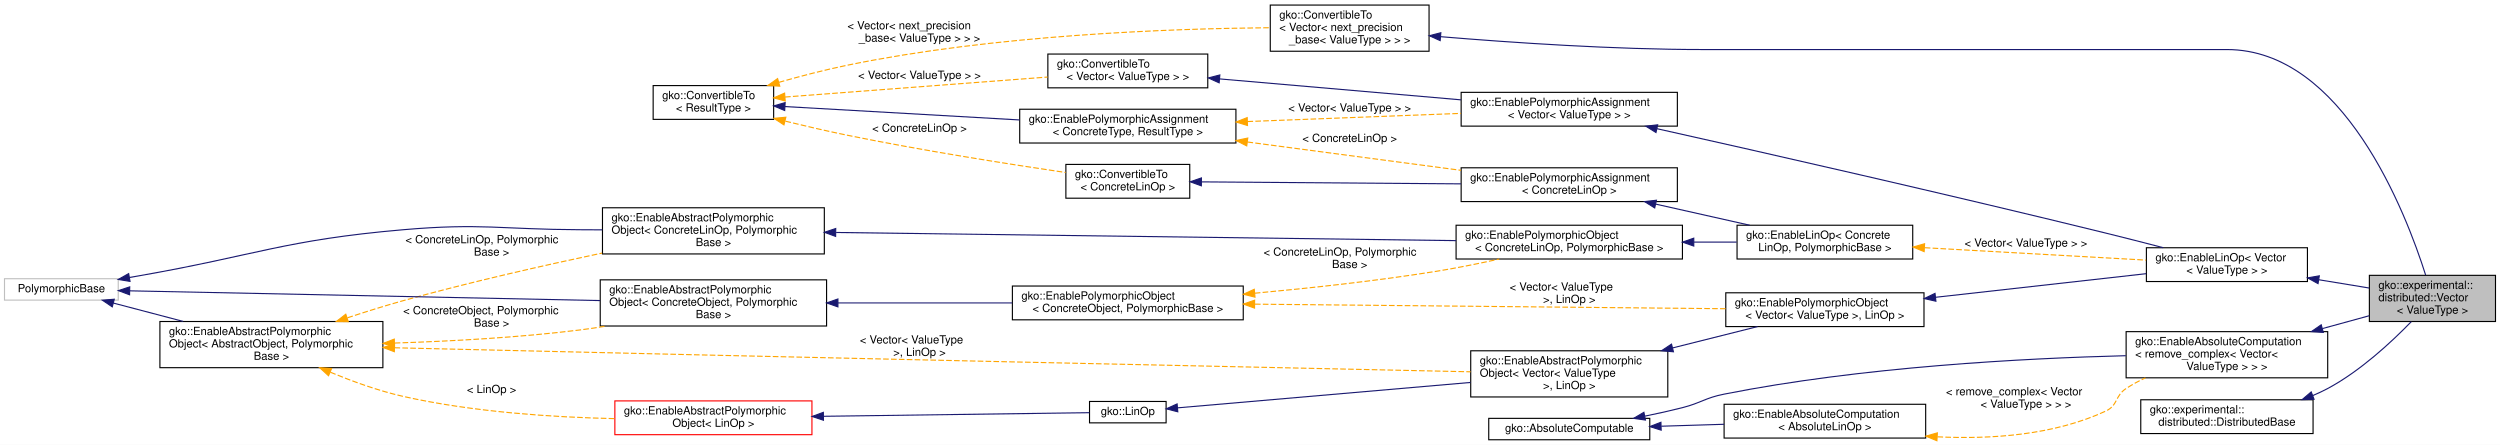
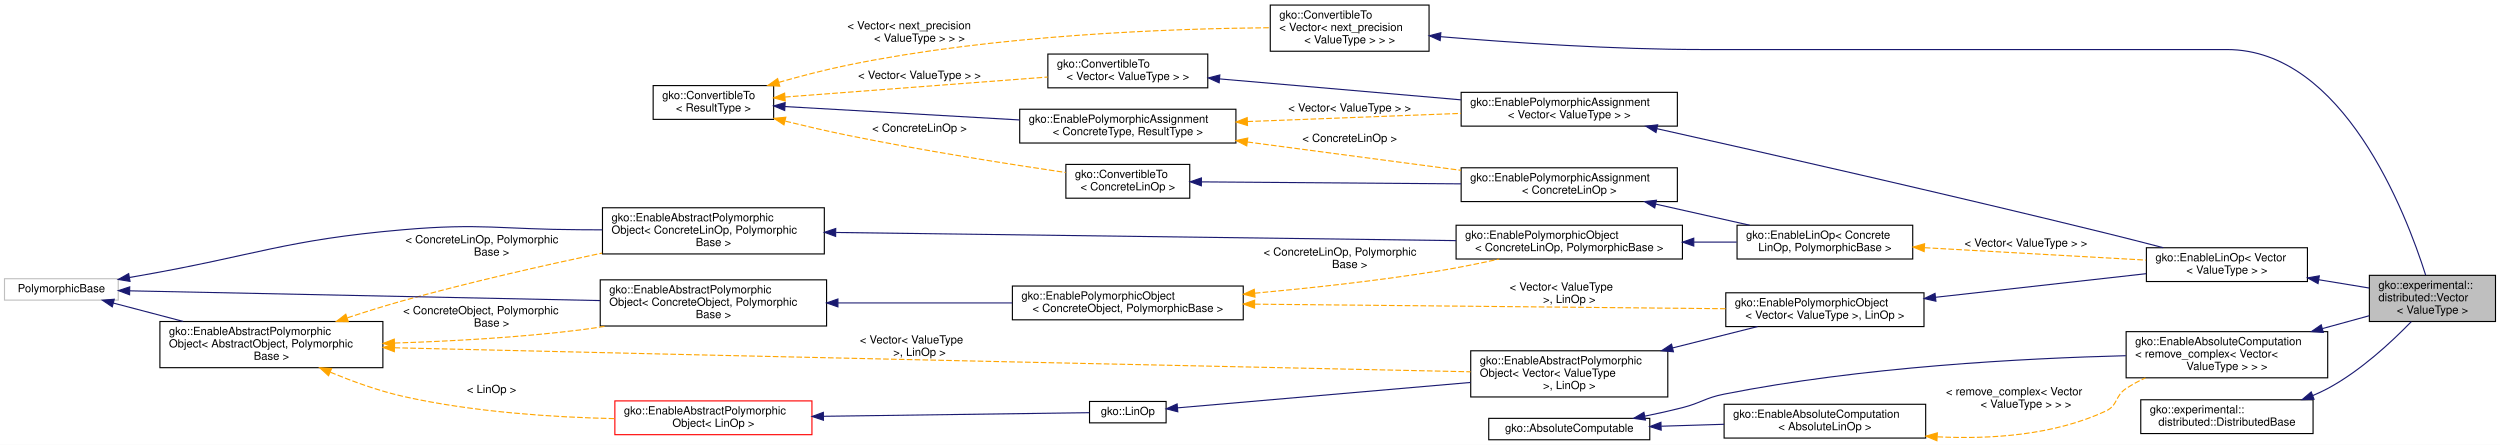
<svg xmlns="http://www.w3.org/2000/svg" xmlns:xlink="http://www.w3.org/1999/xlink" width="2220pt" height="395pt" viewBox="0.00 0.00 2220.00 395.00">
  <g id="graph0" class="graph" transform="scale(1 1) rotate(0) translate(4 391)">
    <polygon fill="#ffffff" stroke="transparent" points="-4,4 -4,-391 2216,-391 2216,4 -4,4" />
    <g id="node1" class="node">
      <g id="a_node1">
        <a xlink:title="Vector is a format which explicitly stores (multiple) distributed column vectors in a dense storage f...">
          <polygon fill="#bfbfbf" stroke="#000000" points="2100,-105.5 2100,-146.5 2212,-146.5 2212,-105.5 2100,-105.5" />
          <text text-anchor="start" x="2108" y="-134.5" font-family="Helvetica,sans-Serif" font-size="10.00" fill="#000000">gko::experimental::</text>
          <text text-anchor="start" x="2108" y="-123.5" font-family="Helvetica,sans-Serif" font-size="10.00" fill="#000000">distributed::Vector</text>
          <text text-anchor="middle" x="2156" y="-112.5" font-family="Helvetica,sans-Serif" font-size="10.00" fill="#000000">&lt; ValueType &gt;</text>
        </a>
      </g>
    </g>
    <g id="node2" class="node">
      <g id="a_node2">
        <a xlink:href="classgko_1_1EnableLinOp.html" target="_top" xlink:title=" ">
          <polygon fill="#ffffff" stroke="#000000" points="1902,-141 1902,-171 2045,-171 2045,-141 1902,-141" />
          <text text-anchor="start" x="1910" y="-159" font-family="Helvetica,sans-Serif" font-size="10.00" fill="#000000">gko::EnableLinOp&lt; Vector</text>
          <text text-anchor="middle" x="1973.5" y="-148" font-family="Helvetica,sans-Serif" font-size="10.00" fill="#000000">&lt; ValueType &gt; &gt;</text>
        </a>
      </g>
    </g>
    <g id="edge1" class="edge">
      <path fill="none" stroke="#191970" d="M2054.99,-142.604C2070.139,-140.114 2085.651,-137.564 2099.831,-135.233" />
      <polygon fill="#191970" stroke="#191970" points="2054.405,-139.154 2045.105,-144.229 2055.54,-146.061 2054.405,-139.154" />
    </g>
    <g id="node3" class="node">
      <g id="a_node3">
        <a xlink:href="classgko_1_1EnablePolymorphicObject.html" target="_top" xlink:title=" ">
          <polygon fill="#ffffff" stroke="#000000" points="1528.5,-101 1528.5,-131 1704.5,-131 1704.5,-101 1528.5,-101" />
          <text text-anchor="start" x="1536.5" y="-119" font-family="Helvetica,sans-Serif" font-size="10.00" fill="#000000">gko::EnablePolymorphicObject</text>
          <text text-anchor="middle" x="1616.5" y="-108" font-family="Helvetica,sans-Serif" font-size="10.00" fill="#000000">&lt; Vector&lt; ValueType &gt;, LinOp &gt;</text>
        </a>
      </g>
    </g>
    <g id="edge2" class="edge">
      <path fill="none" stroke="#191970" d="M1714.869,-127.022C1774.091,-133.657 1848.162,-141.957 1901.839,-147.971" />
      <polygon fill="#191970" stroke="#191970" points="1715.075,-123.523 1704.747,-125.888 1714.295,-130.479 1715.075,-123.523" />
    </g>
    <g id="node4" class="node">
      <g id="a_node4">
        <a xlink:href="classgko_1_1EnableAbstractPolymorphicObject.html" target="_top" xlink:title=" ">
          <polygon fill="#ffffff" stroke="#000000" points="1302,-38.5 1302,-79.5 1477,-79.5 1477,-38.5 1302,-38.5" />
          <text text-anchor="start" x="1310" y="-67.5" font-family="Helvetica,sans-Serif" font-size="10.00" fill="#000000">gko::EnableAbstractPolymorphic</text>
          <text text-anchor="start" x="1310" y="-56.5" font-family="Helvetica,sans-Serif" font-size="10.00" fill="#000000">Object&lt; Vector&lt; ValueType</text>
          <text text-anchor="middle" x="1389.5" y="-45.5" font-family="Helvetica,sans-Serif" font-size="10.00" fill="#000000"> &gt;, LinOp &gt;</text>
        </a>
      </g>
    </g>
    <g id="edge3" class="edge">
      <path fill="none" stroke="#191970" d="M1481.467,-82.093C1506.846,-88.466 1533.716,-95.213 1556.747,-100.996" />
      <polygon fill="#191970" stroke="#191970" points="1482.004,-78.619 1471.452,-79.578 1480.299,-85.408 1482.004,-78.619" />
    </g>
    <g id="node5" class="node">
      <g id="a_node5">
        <a xlink:href="classgko_1_1LinOp.html" target="_top" xlink:title=" ">
          <polygon fill="#ffffff" stroke="#000000" points="963.5,-15.5 963.5,-34.5 1031.5,-34.5 1031.5,-15.5 963.5,-15.5" />
          <text text-anchor="middle" x="997.5" y="-22.5" font-family="Helvetica,sans-Serif" font-size="10.00" fill="#000000">gko::LinOp</text>
        </a>
      </g>
    </g>
    <g id="edge4" class="edge">
      <path fill="none" stroke="#191970" d="M1041.577,-28.823C1104.396,-34.272 1221,-44.385 1301.805,-51.394" />
      <polygon fill="#191970" stroke="#191970" points="1041.867,-25.335 1031.602,-27.958 1041.262,-32.309 1041.867,-25.335" />
    </g>
    <g id="node6" class="node">
      <g id="a_node6">
        <a xlink:href="classgko_1_1EnableAbstractPolymorphicObject.html" target="_top" xlink:title=" ">
          <polygon fill="#ffffff" stroke="#ff0000" points="542,-5 542,-35 717,-35 717,-5 542,-5" />
          <text text-anchor="start" x="550" y="-23" font-family="Helvetica,sans-Serif" font-size="10.00" fill="#000000">gko::EnableAbstractPolymorphic</text>
          <text text-anchor="middle" x="629.5" y="-12" font-family="Helvetica,sans-Serif" font-size="10.00" fill="#000000">Object&lt; LinOp &gt;</text>
        </a>
      </g>
    </g>
    <g id="edge5" class="edge">
      <path fill="none" stroke="#191970" d="M727.52,-21.332C805.549,-22.392 910.192,-23.814 963.375,-24.536" />
      <polygon fill="#191970" stroke="#191970" points="727.224,-17.828 717.178,-21.191 727.129,-24.827 727.224,-17.828" />
    </g>
    <g id="node7" class="node">
      <g id="a_node7">
        <a xlink:href="classgko_1_1EnableAbstractPolymorphicObject.html" target="_top" xlink:title="This mixin inherits from (a subclass of) PolymorphicObject and provides a base implementation of a ne...">
          <polygon fill="#ffffff" stroke="#000000" points="138,-64.5 138,-105.5 336,-105.5 336,-64.5 138,-64.5" />
          <text text-anchor="start" x="146" y="-93.5" font-family="Helvetica,sans-Serif" font-size="10.00" fill="#000000">gko::EnableAbstractPolymorphic</text>
          <text text-anchor="start" x="146" y="-82.5" font-family="Helvetica,sans-Serif" font-size="10.00" fill="#000000">Object&lt; AbstractObject, Polymorphic</text>
          <text text-anchor="middle" x="237" y="-71.5" font-family="Helvetica,sans-Serif" font-size="10.00" fill="#000000">Base &gt;</text>
        </a>
      </g>
    </g>
    <g id="edge8" class="edge">
      <path fill="none" stroke="#ffa500" stroke-dasharray="5,2" d="M346.318,-82.185C348.904,-82.122 351.467,-82.061 354,-82 705.22,-73.597 1123.476,-64.624 1301.878,-60.845" />
      <polygon fill="#ffa500" stroke="#ffa500" points="346.168,-78.688 336.257,-82.431 346.339,-85.686 346.168,-78.688" />
      <text text-anchor="start" x="759.5" y="-86" font-family="Helvetica,sans-Serif" font-size="10.00" fill="#000000"> &lt; Vector&lt; ValueType</text>
      <text text-anchor="middle" x="812.5" y="-75" font-family="Helvetica,sans-Serif" font-size="10.00" fill="#000000"> &gt;, LinOp &gt;</text>
    </g>
    <g id="edge6" class="edge">
      <path fill="none" stroke="#ffa500" stroke-dasharray="5,2" d="M289.347,-60.468C309.177,-52.236 332.226,-43.909 354,-39 415.853,-25.056 487.324,-20.449 541.968,-19.252" />
      <polygon fill="#ffa500" stroke="#ffa500" points="287.726,-57.354 279.891,-64.486 290.463,-63.797 287.726,-57.354" />
      <text text-anchor="middle" x="432.5" y="-42" font-family="Helvetica,sans-Serif" font-size="10.00" fill="#000000"> &lt; LinOp &gt;</text>
    </g>
    <g id="node10" class="node">
      <g id="a_node10">
        <a xlink:href="classgko_1_1EnableAbstractPolymorphicObject.html" target="_top" xlink:title=" ">
          <polygon fill="#ffffff" stroke="#000000" points="529,-101.5 529,-142.5 730,-142.5 730,-101.5 529,-101.5" />
          <text text-anchor="start" x="537" y="-130.5" font-family="Helvetica,sans-Serif" font-size="10.00" fill="#000000">gko::EnableAbstractPolymorphic</text>
          <text text-anchor="start" x="537" y="-119.5" font-family="Helvetica,sans-Serif" font-size="10.00" fill="#000000">Object&lt; ConcreteObject, Polymorphic</text>
          <text text-anchor="middle" x="629.5" y="-108.5" font-family="Helvetica,sans-Serif" font-size="10.00" fill="#000000">Base &gt;</text>
        </a>
      </g>
    </g>
    <g id="edge12" class="edge">
      <path fill="none" stroke="#ffa500" stroke-dasharray="5,2" d="M346.477,-86.377C396.752,-87.988 457.06,-91.298 511,-98 518.707,-98.958 526.662,-100.14 534.632,-101.462" />
      <polygon fill="#ffa500" stroke="#ffa500" points="346.335,-82.872 336.234,-86.068 346.124,-89.868 346.335,-82.872" />
      <text text-anchor="start" x="354" y="-112" font-family="Helvetica,sans-Serif" font-size="10.00" fill="#000000"> &lt; ConcreteObject, Polymorphic</text>
      <text text-anchor="middle" x="432.5" y="-101" font-family="Helvetica,sans-Serif" font-size="10.00" fill="#000000">Base &gt;</text>
    </g>
    <g id="node17" class="node">
      <g id="a_node17">
        <a xlink:href="classgko_1_1EnableAbstractPolymorphicObject.html" target="_top" xlink:title=" ">
          <polygon fill="#ffffff" stroke="#000000" points="531,-165.5 531,-206.5 728,-206.5 728,-165.5 531,-165.5" />
          <text text-anchor="start" x="539" y="-194.5" font-family="Helvetica,sans-Serif" font-size="10.00" fill="#000000">gko::EnableAbstractPolymorphic</text>
          <text text-anchor="start" x="539" y="-183.5" font-family="Helvetica,sans-Serif" font-size="10.00" fill="#000000">Object&lt; ConcreteLinOp, Polymorphic</text>
          <text text-anchor="middle" x="629.5" y="-172.5" font-family="Helvetica,sans-Serif" font-size="10.00" fill="#000000">Base &gt;</text>
        </a>
      </g>
    </g>
    <g id="edge22" class="edge">
      <path fill="none" stroke="#ffa500" stroke-dasharray="5,2" d="M304.54,-108.795C320.651,-114.115 337.858,-119.506 354,-124 412.092,-140.175 477.961,-155.119 530.722,-166.282" />
      <polygon fill="#ffa500" stroke="#ffa500" points="305.262,-105.346 294.669,-105.501 303.046,-111.986 305.262,-105.346" />
      <text text-anchor="start" x="356" y="-175" font-family="Helvetica,sans-Serif" font-size="10.00" fill="#000000"> &lt; ConcreteLinOp, Polymorphic</text>
      <text text-anchor="middle" x="432.5" y="-164" font-family="Helvetica,sans-Serif" font-size="10.00" fill="#000000">Base &gt;</text>
    </g>
    <g id="node8" class="node">
      <g id="a_node8">
        <a xlink:title=" ">
          <polygon fill="#ffffff" stroke="#bfbfbf" points="0,-124.5 0,-143.5 101,-143.5 101,-124.5 0,-124.5" />
          <text text-anchor="middle" x="50.5" y="-131.5" font-family="Helvetica,sans-Serif" font-size="10.00" fill="#000000">PolymorphicBase</text>
        </a>
      </g>
    </g>
    <g id="edge7" class="edge">
      <path fill="none" stroke="#191970" d="M96.637,-121.878C115.36,-116.959 137.518,-111.137 158.632,-105.59" />
      <polygon fill="#191970" stroke="#191970" points="95.684,-118.51 86.902,-124.436 97.463,-125.28 95.684,-118.51" />
    </g>
    <g id="edge11" class="edge">
      <path fill="none" stroke="#191970" d="M111.284,-132.74C210.566,-130.683 408.505,-126.58 528.955,-124.084" />
      <polygon fill="#191970" stroke="#191970" points="111.047,-129.244 101.122,-132.951 111.192,-136.243 111.047,-129.244" />
    </g>
    <g id="edge21" class="edge">
      <path fill="none" stroke="#191970" d="M110.936,-144.59C113.662,-145.066 116.359,-145.538 119,-146 223.438,-164.258 248.373,-177.855 354,-187 423.518,-193.019 441.223,-187.294 511,-187 517.481,-186.973 524.161,-186.937 530.893,-186.895" />
      <polygon fill="#191970" stroke="#191970" points="111.455,-141.127 101.001,-142.851 110.248,-148.023 111.455,-141.127" />
    </g>
    <g id="node9" class="node">
      <g id="a_node9">
        <a xlink:href="classgko_1_1EnablePolymorphicObject.html" target="_top" xlink:title="This mixin inherits from (a subclass of) PolymorphicObject and provides a base implementation of a ne...">
          <polygon fill="#ffffff" stroke="#000000" points="895,-107 895,-137 1100,-137 1100,-107 895,-107" />
          <text text-anchor="start" x="903" y="-125" font-family="Helvetica,sans-Serif" font-size="10.00" fill="#000000">gko::EnablePolymorphicObject</text>
          <text text-anchor="middle" x="997.5" y="-114" font-family="Helvetica,sans-Serif" font-size="10.00" fill="#000000">&lt; ConcreteObject, PolymorphicBase &gt;</text>
        </a>
      </g>
    </g>
    <g id="edge9" class="edge">
      <path fill="none" stroke="#ffa500" stroke-dasharray="5,2" d="M1110.4,-120.906C1230.643,-119.74 1418.443,-117.92 1528.288,-116.855" />
      <polygon fill="#ffa500" stroke="#ffa500" points="1110.028,-117.409 1100.062,-121.006 1110.096,-124.409 1110.028,-117.409" />
      <text text-anchor="start" x="1336.5" y="-133" font-family="Helvetica,sans-Serif" font-size="10.00" fill="#000000"> &lt; Vector&lt; ValueType</text>
      <text text-anchor="middle" x="1389.5" y="-122" font-family="Helvetica,sans-Serif" font-size="10.00" fill="#000000"> &gt;, LinOp &gt;</text>
    </g>
    <g id="node16" class="node">
      <g id="a_node16">
        <a xlink:href="classgko_1_1EnablePolymorphicObject.html" target="_top" xlink:title=" ">
          <polygon fill="#ffffff" stroke="#000000" points="1289,-161 1289,-191 1490,-191 1490,-161 1289,-161" />
          <text text-anchor="start" x="1297" y="-179" font-family="Helvetica,sans-Serif" font-size="10.00" fill="#000000">gko::EnablePolymorphicObject</text>
          <text text-anchor="middle" x="1389.5" y="-168" font-family="Helvetica,sans-Serif" font-size="10.00" fill="#000000">&lt; ConcreteLinOp, PolymorphicBase &gt;</text>
        </a>
      </g>
    </g>
    <g id="edge23" class="edge">
      <path fill="none" stroke="#ffa500" stroke-dasharray="5,2" d="M1110.233,-130.63C1159.727,-135.168 1218.421,-141.569 1271,-150 1289.405,-152.951 1309.247,-156.969 1327.332,-160.964" />
      <polygon fill="#ffa500" stroke="#ffa500" points="1110.414,-127.132 1100.14,-129.718 1109.784,-134.104 1110.414,-127.132" />
      <text text-anchor="start" x="1118" y="-164" font-family="Helvetica,sans-Serif" font-size="10.00" fill="#000000"> &lt; ConcreteLinOp, Polymorphic</text>
      <text text-anchor="middle" x="1194.5" y="-153" font-family="Helvetica,sans-Serif" font-size="10.00" fill="#000000">Base &gt;</text>
    </g>
    <g id="edge10" class="edge">
      <path fill="none" stroke="#191970" d="M740.084,-122C789.2,-122 846.664,-122 894.823,-122" />
      <polygon fill="#191970" stroke="#191970" points="740.058,-118.5 730.058,-122 740.058,-125.5 740.058,-118.5" />
    </g>
    <g id="node11" class="node">
      <g id="a_node11">
        <a xlink:href="classgko_1_1EnablePolymorphicAssignment.html" target="_top" xlink:title=" ">
          <polygon fill="#ffffff" stroke="#000000" points="1293.5,-279 1293.5,-309 1485.5,-309 1485.5,-279 1293.5,-279" />
          <text text-anchor="start" x="1301.5" y="-297" font-family="Helvetica,sans-Serif" font-size="10.00" fill="#000000">gko::EnablePolymorphicAssignment</text>
          <text text-anchor="middle" x="1389.5" y="-286" font-family="Helvetica,sans-Serif" font-size="10.00" fill="#000000">&lt; Vector&lt; ValueType &gt; &gt;</text>
        </a>
      </g>
    </g>
    <g id="edge13" class="edge">
      <path fill="none" stroke="#191970" d="M1467.266,-276.748C1561.729,-255.631 1725.846,-218.423 1866,-184 1882.575,-179.929 1900.538,-175.326 1916.947,-171.046" />
      <polygon fill="#191970" stroke="#191970" points="1466.499,-273.333 1457.503,-278.929 1468.025,-280.165 1466.499,-273.333" />
    </g>
    <g id="node12" class="node">
      <g id="a_node12">
        <a xlink:href="classgko_1_1ConvertibleTo.html" target="_top" xlink:title=" ">
          <polygon fill="#ffffff" stroke="#000000" points="926.5,-313 926.5,-343 1068.5,-343 1068.5,-313 926.5,-313" />
          <text text-anchor="start" x="934.5" y="-331" font-family="Helvetica,sans-Serif" font-size="10.00" fill="#000000">gko::ConvertibleTo</text>
          <text text-anchor="middle" x="997.5" y="-320" font-family="Helvetica,sans-Serif" font-size="10.00" fill="#000000">&lt; Vector&lt; ValueType &gt; &gt;</text>
        </a>
      </g>
    </g>
    <g id="edge14" class="edge">
      <path fill="none" stroke="#191970" d="M1079.136,-320.919C1141.541,-315.507 1227.734,-308.031 1293.454,-302.33" />
      <polygon fill="#191970" stroke="#191970" points="1078.603,-317.452 1068.943,-321.803 1079.208,-324.426 1078.603,-317.452" />
    </g>
    <g id="node13" class="node">
      <g id="a_node13">
        <a xlink:href="classgko_1_1ConvertibleTo.html" target="_top" xlink:title="ConvertibleTo interface is used to mark that the implementer can be converted to the object of Result...">
          <polygon fill="#ffffff" stroke="#000000" points="576,-285 576,-315 683,-315 683,-285 576,-285" />
          <text text-anchor="start" x="584" y="-303" font-family="Helvetica,sans-Serif" font-size="10.00" fill="#000000">gko::ConvertibleTo</text>
          <text text-anchor="middle" x="629.5" y="-292" font-family="Helvetica,sans-Serif" font-size="10.00" fill="#000000">&lt; ResultType &gt;</text>
        </a>
      </g>
    </g>
    <g id="edge15" class="edge">
      <path fill="none" stroke="#ffa500" stroke-dasharray="5,2" d="M693.116,-304.84C758.057,-309.781 858.654,-317.436 926.236,-322.578" />
      <polygon fill="#ffa500" stroke="#ffa500" points="693.247,-301.34 683.01,-304.071 692.716,-308.32 693.247,-301.34" />
      <text text-anchor="middle" x="812.5" y="-321" font-family="Helvetica,sans-Serif" font-size="10.00" fill="#000000"> &lt; Vector&lt; ValueType &gt; &gt;</text>
    </g>
    <g id="node14" class="node">
      <g id="a_node14">
        <a xlink:href="classgko_1_1EnablePolymorphicAssignment.html" target="_top" xlink:title="This mixin is used to enable a default PolymorphicObject::copy_from() implementation for objects that...">
          <polygon fill="#ffffff" stroke="#000000" points="901.5,-264 901.5,-294 1093.5,-294 1093.5,-264 901.5,-264" />
          <text text-anchor="start" x="909.5" y="-282" font-family="Helvetica,sans-Serif" font-size="10.00" fill="#000000">gko::EnablePolymorphicAssignment</text>
          <text text-anchor="middle" x="997.5" y="-271" font-family="Helvetica,sans-Serif" font-size="10.00" fill="#000000">&lt; ConcreteType, ResultType &gt;</text>
        </a>
      </g>
    </g>
    <g id="edge17" class="edge">
      <path fill="none" stroke="#191970" d="M693.037,-296.374C750.436,-293.099 835.737,-288.231 901.459,-284.481" />
      <polygon fill="#191970" stroke="#191970" points="692.795,-292.882 683.01,-296.946 693.194,-299.871 692.795,-292.882" />
    </g>
    <g id="node19" class="node">
      <g id="a_node19">
        <a xlink:href="classgko_1_1ConvertibleTo.html" target="_top" xlink:title=" ">
          <polygon fill="#ffffff" stroke="#000000" points="942.5,-215 942.5,-245 1052.5,-245 1052.5,-215 942.5,-215" />
          <text text-anchor="start" x="950.5" y="-233" font-family="Helvetica,sans-Serif" font-size="10.00" fill="#000000">gko::ConvertibleTo</text>
          <text text-anchor="middle" x="997.5" y="-222" font-family="Helvetica,sans-Serif" font-size="10.00" fill="#000000">&lt; ConcreteLinOp &gt;</text>
        </a>
      </g>
    </g>
    <g id="edge26" class="edge">
      <path fill="none" stroke="#ffa500" stroke-dasharray="5,2" d="M693.451,-283.393C711.066,-279.08 730.219,-274.631 748,-271 814.449,-257.43 891.568,-245.306 942.275,-237.825" />
      <polygon fill="#ffa500" stroke="#ffa500" points="692.146,-280.11 683.279,-285.909 693.827,-286.905 692.146,-280.11" />
      <text text-anchor="middle" x="812.5" y="-274" font-family="Helvetica,sans-Serif" font-size="10.00" fill="#000000"> &lt; ConcreteLinOp &gt;</text>
    </g>
    <g id="node20" class="node">
      <g id="a_node20">
        <a xlink:href="classgko_1_1ConvertibleTo.html" target="_top" xlink:title=" ">
          <polygon fill="#ffffff" stroke="#000000" points="1124,-345.5 1124,-386.5 1265,-386.5 1265,-345.5 1124,-345.5" />
          <text text-anchor="start" x="1132" y="-374.5" font-family="Helvetica,sans-Serif" font-size="10.00" fill="#000000">gko::ConvertibleTo</text>
          <text text-anchor="start" x="1132" y="-363.5" font-family="Helvetica,sans-Serif" font-size="10.00" fill="#000000">&lt; Vector&lt; next_precision</text>
-           <text text-anchor="middle" x="1194.5" y="-352.5" font-family="Helvetica,sans-Serif" font-size="10.00" fill="#000000">_base&lt; ValueType &gt; &gt; &gt;</text>
+           <text text-anchor="middle" x="1194.5" y="-352.5" font-family="Helvetica,sans-Serif" font-size="10.00" fill="#000000">&lt; ValueType &gt; &gt; &gt;</text>
        </a>
      </g>
    </g>
    <g id="edge29" class="edge">
      <path fill="none" stroke="#ffa500" stroke-dasharray="5,2" d="M687.609,-317.885C706.712,-323.307 728.141,-328.904 748,-333 878.747,-359.968 1035.03,-365.604 1123.735,-366.393" />
      <polygon fill="#ffa500" stroke="#ffa500" points="688.431,-314.479 677.853,-315.075 686.493,-321.206 688.431,-314.479" />
      <text text-anchor="start" x="748.5" y="-365" font-family="Helvetica,sans-Serif" font-size="10.00" fill="#000000"> &lt; Vector&lt; next_precision</text>
-       <text text-anchor="middle" x="812.5" y="-354" font-family="Helvetica,sans-Serif" font-size="10.00" fill="#000000">_base&lt; ValueType &gt; &gt; &gt;</text>
+       <text text-anchor="middle" x="812.5" y="-354" font-family="Helvetica,sans-Serif" font-size="10.00" fill="#000000">&lt; ValueType &gt; &gt; &gt;</text>
    </g>
    <g id="edge16" class="edge">
      <path fill="none" stroke="#ffa500" stroke-dasharray="5,2" d="M1103.763,-283.066C1162.897,-285.329 1235.93,-288.124 1293.357,-290.321" />
      <polygon fill="#ffa500" stroke="#ffa500" points="1103.772,-279.564 1093.645,-282.679 1103.504,-286.559 1103.772,-279.564" />
      <text text-anchor="middle" x="1194.5" y="-292" font-family="Helvetica,sans-Serif" font-size="10.00" fill="#000000"> &lt; Vector&lt; ValueType &gt; &gt;</text>
    </g>
    <g id="node18" class="node">
      <g id="a_node18">
        <a xlink:href="classgko_1_1EnablePolymorphicAssignment.html" target="_top" xlink:title=" ">
          <polygon fill="#ffffff" stroke="#000000" points="1293.5,-212 1293.5,-242 1485.5,-242 1485.5,-212 1293.5,-212" />
          <text text-anchor="start" x="1301.5" y="-230" font-family="Helvetica,sans-Serif" font-size="10.00" fill="#000000">gko::EnablePolymorphicAssignment</text>
          <text text-anchor="middle" x="1389.5" y="-219" font-family="Helvetica,sans-Serif" font-size="10.00" fill="#000000">&lt; ConcreteLinOp &gt;</text>
        </a>
      </g>
    </g>
    <g id="edge27" class="edge">
      <path fill="none" stroke="#ffa500" stroke-dasharray="5,2" d="M1103.763,-264.904C1162.897,-257.06 1235.93,-247.372 1293.357,-239.754" />
      <polygon fill="#ffa500" stroke="#ffa500" points="1103.098,-261.461 1093.645,-266.246 1104.018,-268.401 1103.098,-261.461" />
      <text text-anchor="middle" x="1194.5" y="-265" font-family="Helvetica,sans-Serif" font-size="10.00" fill="#000000"> &lt; ConcreteLinOp &gt;</text>
    </g>
    <g id="node15" class="node">
      <g id="a_node15">
        <a xlink:href="classgko_1_1EnableLinOp.html" target="_top" xlink:title="The EnableLinOp mixin can be used to provide sensible default implementations of the majority of the ...">
          <polygon fill="#ffffff" stroke="#000000" points="1538.5,-161 1538.5,-191 1694.5,-191 1694.5,-161 1538.5,-161" />
          <text text-anchor="start" x="1546.5" y="-179" font-family="Helvetica,sans-Serif" font-size="10.00" fill="#000000">gko::EnableLinOp&lt; Concrete</text>
          <text text-anchor="middle" x="1616.5" y="-168" font-family="Helvetica,sans-Serif" font-size="10.00" fill="#000000">LinOp, PolymorphicBase &gt;</text>
        </a>
      </g>
    </g>
    <g id="edge18" class="edge">
      <path fill="none" stroke="#ffa500" stroke-dasharray="5,2" d="M1705.168,-171.033C1765.774,-167.637 1845.066,-163.195 1901.709,-160.022" />
      <polygon fill="#ffa500" stroke="#ffa500" points="1704.634,-167.557 1694.845,-171.611 1705.025,-174.546 1704.634,-167.557" />
      <text text-anchor="middle" x="1795" y="-172" font-family="Helvetica,sans-Serif" font-size="10.00" fill="#000000"> &lt; Vector&lt; ValueType &gt; &gt;</text>
    </g>
    <g id="edge19" class="edge">
      <path fill="none" stroke="#191970" d="M1500.298,-176C1513.095,-176 1525.938,-176 1538.176,-176" />
      <polygon fill="#191970" stroke="#191970" points="1500.057,-172.5 1490.057,-176 1500.057,-179.5 1500.057,-172.5" />
    </g>
    <g id="edge20" class="edge">
      <path fill="none" stroke="#191970" d="M738.481,-184.566C885.739,-182.628 1146.215,-179.201 1288.981,-177.323" />
      <polygon fill="#191970" stroke="#191970" points="738.031,-181.072 728.078,-184.703 738.123,-188.071 738.031,-181.072" />
    </g>
    <g id="edge24" class="edge">
      <path fill="none" stroke="#191970" d="M1466.203,-209.767C1493.288,-203.682 1523.508,-196.893 1549.706,-191.006" />
      <polygon fill="#191970" stroke="#191970" points="1465.369,-206.367 1456.38,-211.974 1466.904,-213.197 1465.369,-206.367" />
    </g>
    <g id="edge25" class="edge">
      <path fill="none" stroke="#191970" d="M1063.024,-229.499C1125.934,-229.017 1221.702,-228.284 1293.27,-227.737" />
      <polygon fill="#191970" stroke="#191970" points="1062.805,-226 1052.833,-229.577 1062.859,-233 1062.805,-226" />
    </g>
    <g id="edge28" class="edge">
      <path fill="none" stroke="#191970" d="M1275.522,-358.4C1338.882,-353.11 1429.218,-347 1508.5,-347 1508.5,-347 1508.5,-347 1973.5,-347 2076.751,-347 2132.522,-201.806 2149.949,-146.791" />
      <polygon fill="#191970" stroke="#191970" points="1274.867,-354.943 1265.198,-359.275 1275.457,-361.918 1274.867,-354.943" />
    </g>
    <g id="node21" class="node">
      <g id="a_node21">
        <a xlink:href="classgko_1_1EnableAbsoluteComputation.html" target="_top" xlink:title=" ">
          <polygon fill="#ffffff" stroke="#000000" points="1884,-55.5 1884,-96.5 2063,-96.5 2063,-55.5 1884,-55.5" />
          <text text-anchor="start" x="1892" y="-84.5" font-family="Helvetica,sans-Serif" font-size="10.00" fill="#000000">gko::EnableAbsoluteComputation</text>
          <text text-anchor="start" x="1892" y="-73.5" font-family="Helvetica,sans-Serif" font-size="10.00" fill="#000000">&lt; remove_complex&lt; Vector&lt;</text>
          <text text-anchor="middle" x="1973.5" y="-62.5" font-family="Helvetica,sans-Serif" font-size="10.00" fill="#000000"> ValueType &gt; &gt; &gt;</text>
        </a>
      </g>
    </g>
    <g id="edge30" class="edge">
      <path fill="none" stroke="#191970" d="M2058.265,-99.223C2072.413,-103.099 2086.77,-107.033 2099.966,-110.648" />
      <polygon fill="#191970" stroke="#191970" points="2059.089,-95.82 2048.52,-96.553 2057.24,-102.571 2059.089,-95.82" />
    </g>
    <g id="node22" class="node">
      <g id="a_node22">
        <a xlink:href="classgko_1_1AbsoluteComputable.html" target="_top" xlink:title="The AbsoluteComputable is an interface that allows to get the component wise absolute of a LinOp.">
          <polygon fill="#ffffff" stroke="#000000" points="1318,-.5 1318,-19.5 1461,-19.5 1461,-.5 1318,-.5" />
          <text text-anchor="middle" x="1389.5" y="-7.5" font-family="Helvetica,sans-Serif" font-size="10.00" fill="#000000">gko::AbsoluteComputable</text>
        </a>
      </g>
    </g>
    <g id="edge31" class="edge">
      <path fill="none" stroke="#191970" d="M1456.786,-21.498C1467.933,-23.752 1479.331,-26.273 1490,-29 1506.749,-33.281 1510.043,-37.635 1527,-41 1649.028,-65.219 1792.935,-72.836 1883.705,-75.143" />
      <polygon fill="#191970" stroke="#191970" points="1457.135,-18 1446.647,-19.504 1455.784,-24.868 1457.135,-18" />
    </g>
    <g id="node23" class="node">
      <g id="a_node23">
        <a xlink:href="classgko_1_1EnableAbsoluteComputation.html" target="_top" xlink:title="The EnableAbsoluteComputation mixin provides the default implementations of compute_absolute_linop an...">
          <polygon fill="#ffffff" stroke="#000000" points="1527,-2 1527,-32 1706,-32 1706,-2 1527,-2" />
          <text text-anchor="start" x="1535" y="-20" font-family="Helvetica,sans-Serif" font-size="10.00" fill="#000000">gko::EnableAbsoluteComputation</text>
          <text text-anchor="middle" x="1616.5" y="-9" font-family="Helvetica,sans-Serif" font-size="10.00" fill="#000000">&lt; AbsoluteLinOp &gt;</text>
        </a>
      </g>
    </g>
    <g id="edge33" class="edge">
      <path fill="none" stroke="#191970" d="M1471.222,-12.52C1489.316,-13.078 1508.581,-13.672 1526.967,-14.239" />
      <polygon fill="#191970" stroke="#191970" points="1471.116,-9.015 1461.013,-12.205 1470.9,-16.012 1471.116,-9.015" />
    </g>
    <g id="edge32" class="edge">
      <path fill="none" stroke="#ffa500" stroke-dasharray="5,2" d="M1716.468,-3.104C1763.843,-.802 1819.993,-4.508 1866,-26 1876.835,-31.061 1874.002,-39.439 1884,-46 1889.344,-49.506 1895.136,-52.641 1901.117,-55.435" />
      <polygon fill="#ffa500" stroke="#ffa500" points="1715.968,.373 1706.188,-3.703 1716.375,-6.615 1715.968,.373" />
      <text text-anchor="start" x="1724" y="-40" font-family="Helvetica,sans-Serif" font-size="10.00" fill="#000000"> &lt; remove_complex&lt; Vector</text>
      <text text-anchor="middle" x="1795" y="-29" font-family="Helvetica,sans-Serif" font-size="10.00" fill="#000000">&lt; ValueType &gt; &gt; &gt;</text>
    </g>
    <g id="node24" class="node">
      <g id="a_node24">
        <a xlink:href="classgko_1_1experimental_1_1distributed_1_1DistributedBase.html" target="_top" xlink:title="A base class for distributed objects.">
          <polygon fill="#ffffff" stroke="#000000" points="1897,-6 1897,-36 2050,-36 2050,-6 1897,-6" />
          <text text-anchor="start" x="1905" y="-24" font-family="Helvetica,sans-Serif" font-size="10.00" fill="#000000">gko::experimental::</text>
          <text text-anchor="middle" x="1973.5" y="-13" font-family="Helvetica,sans-Serif" font-size="10.00" fill="#000000">distributed::DistributedBase</text>
        </a>
      </g>
    </g>
    <g id="edge34" class="edge">
      <path fill="none" stroke="#191970" d="M2049.768,-39.771C2054.33,-41.668 2058.777,-43.74 2063,-46 2091.918,-61.476 2119.698,-87.283 2137.245,-105.39" />
      <polygon fill="#191970" stroke="#191970" points="2050.865,-36.443 2040.276,-36.118 2048.351,-42.976 2050.865,-36.443" />
    </g>
  </g>
</svg>
